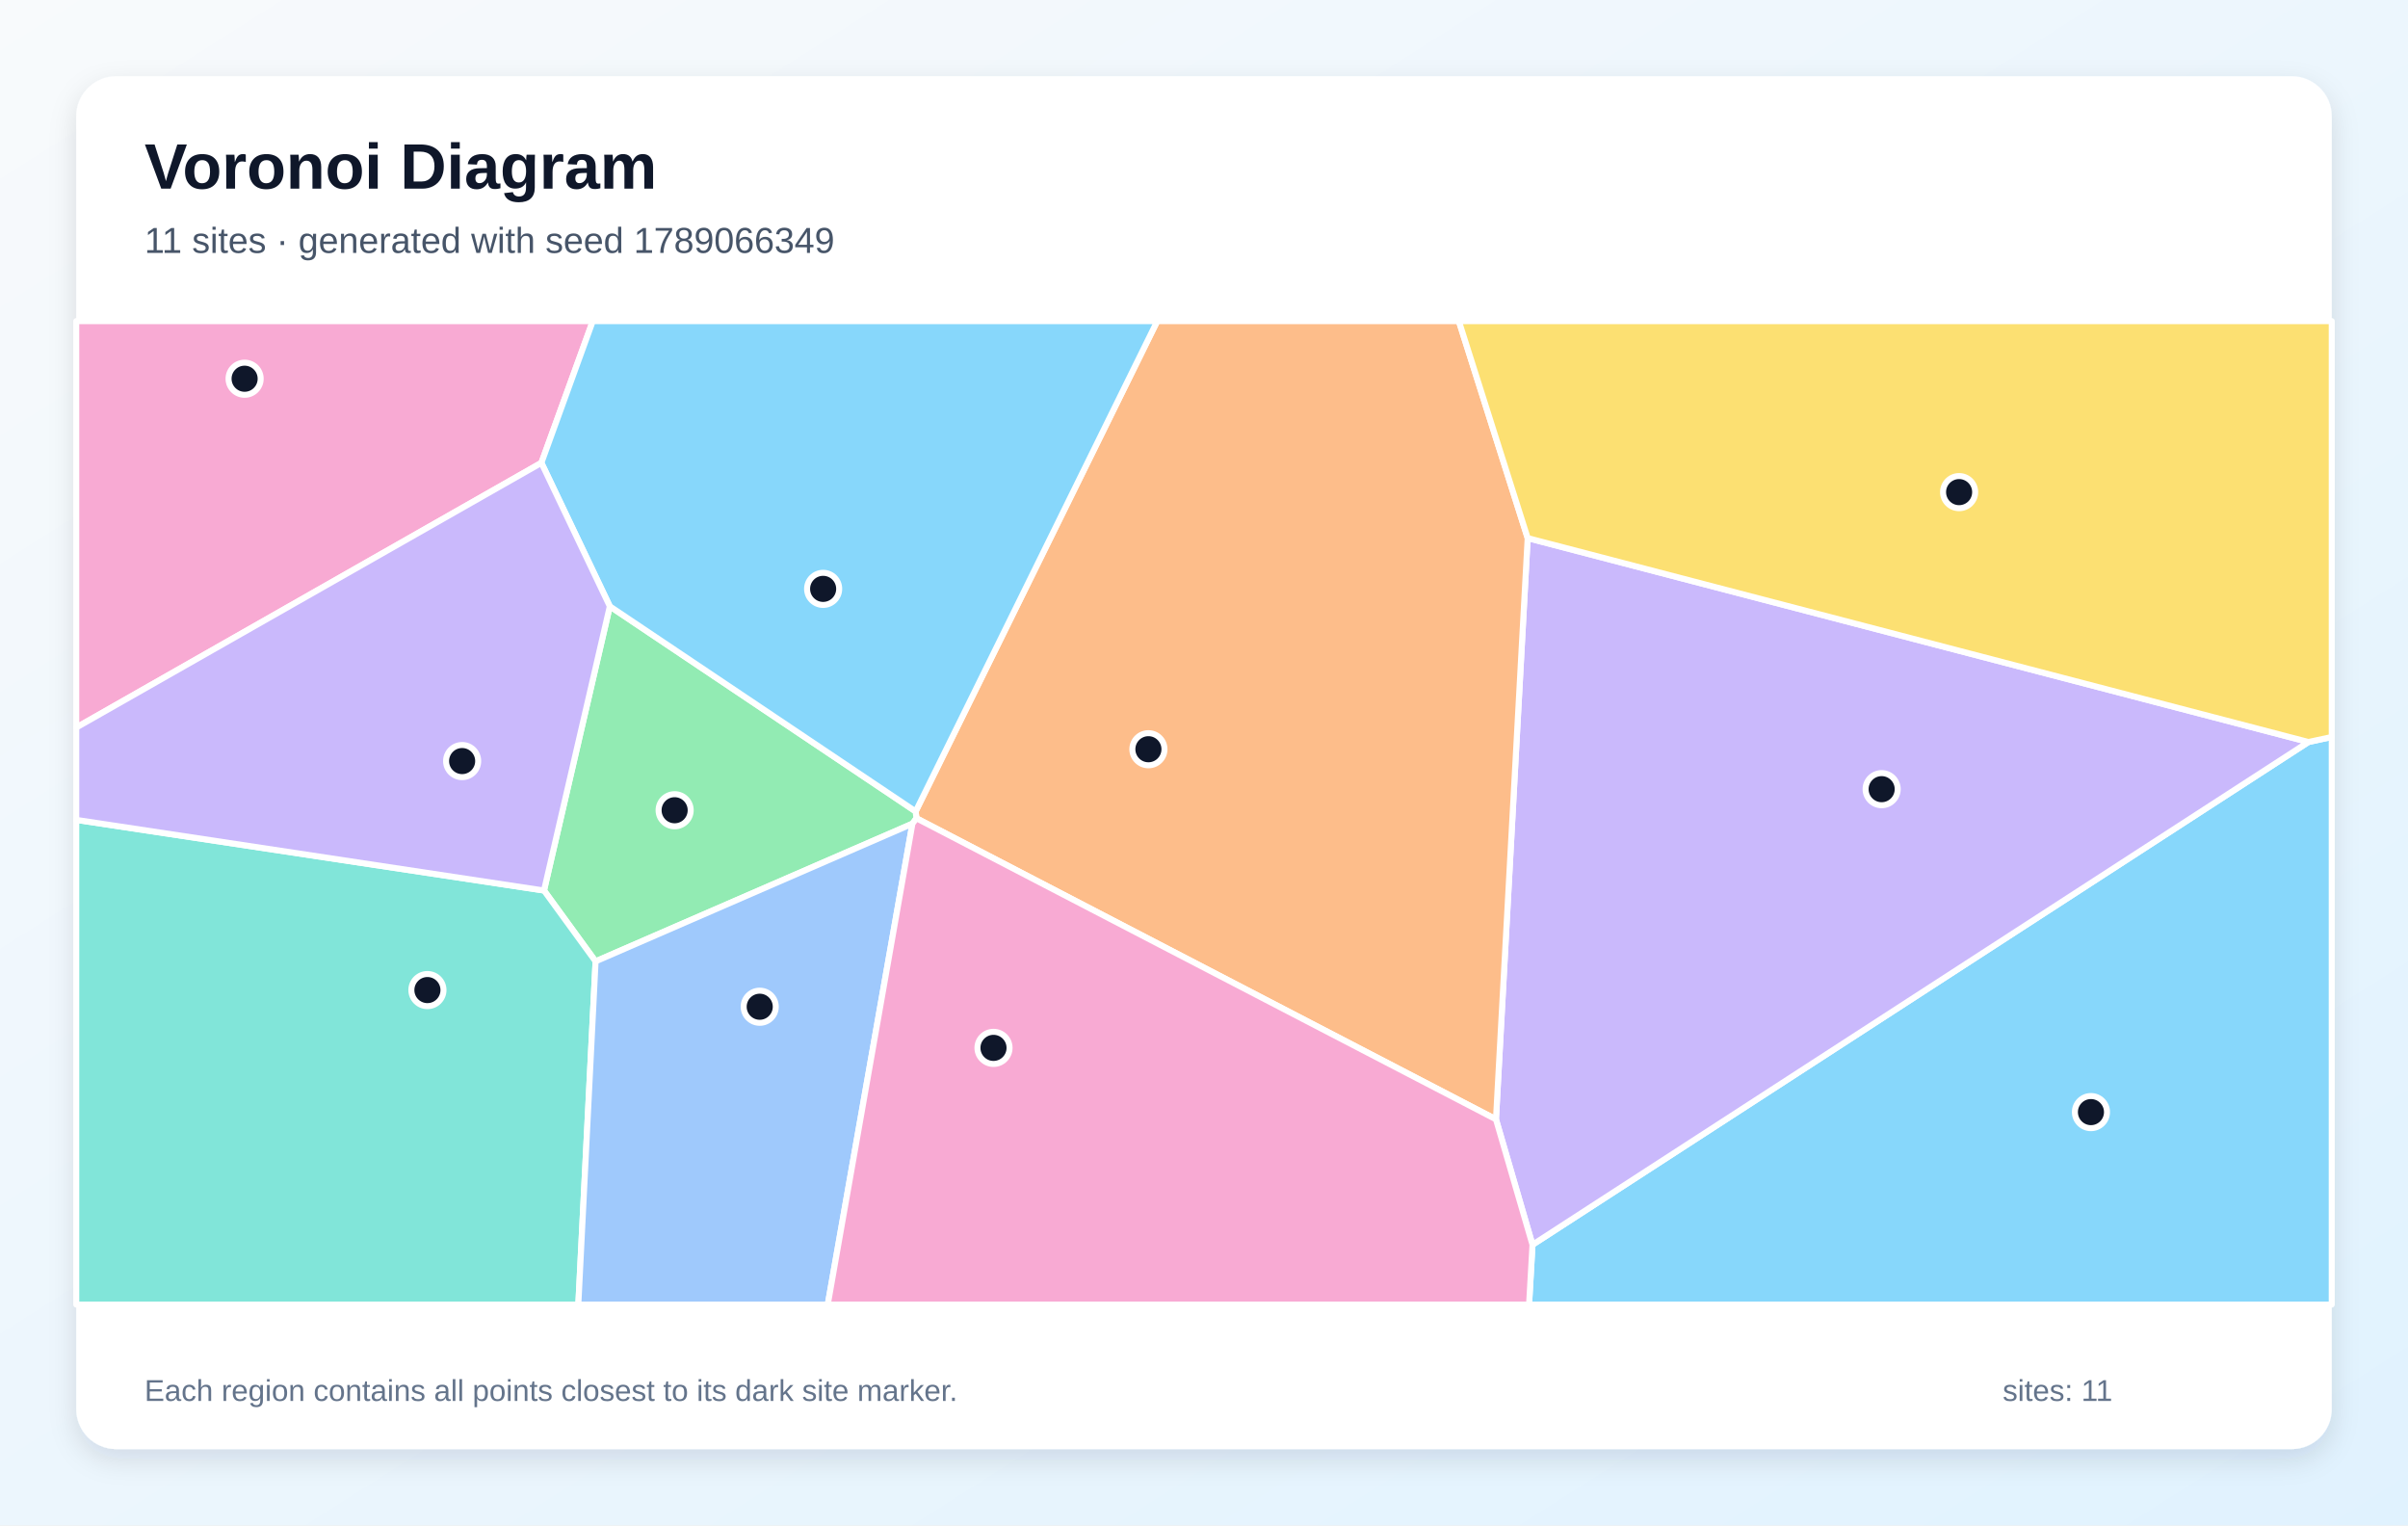
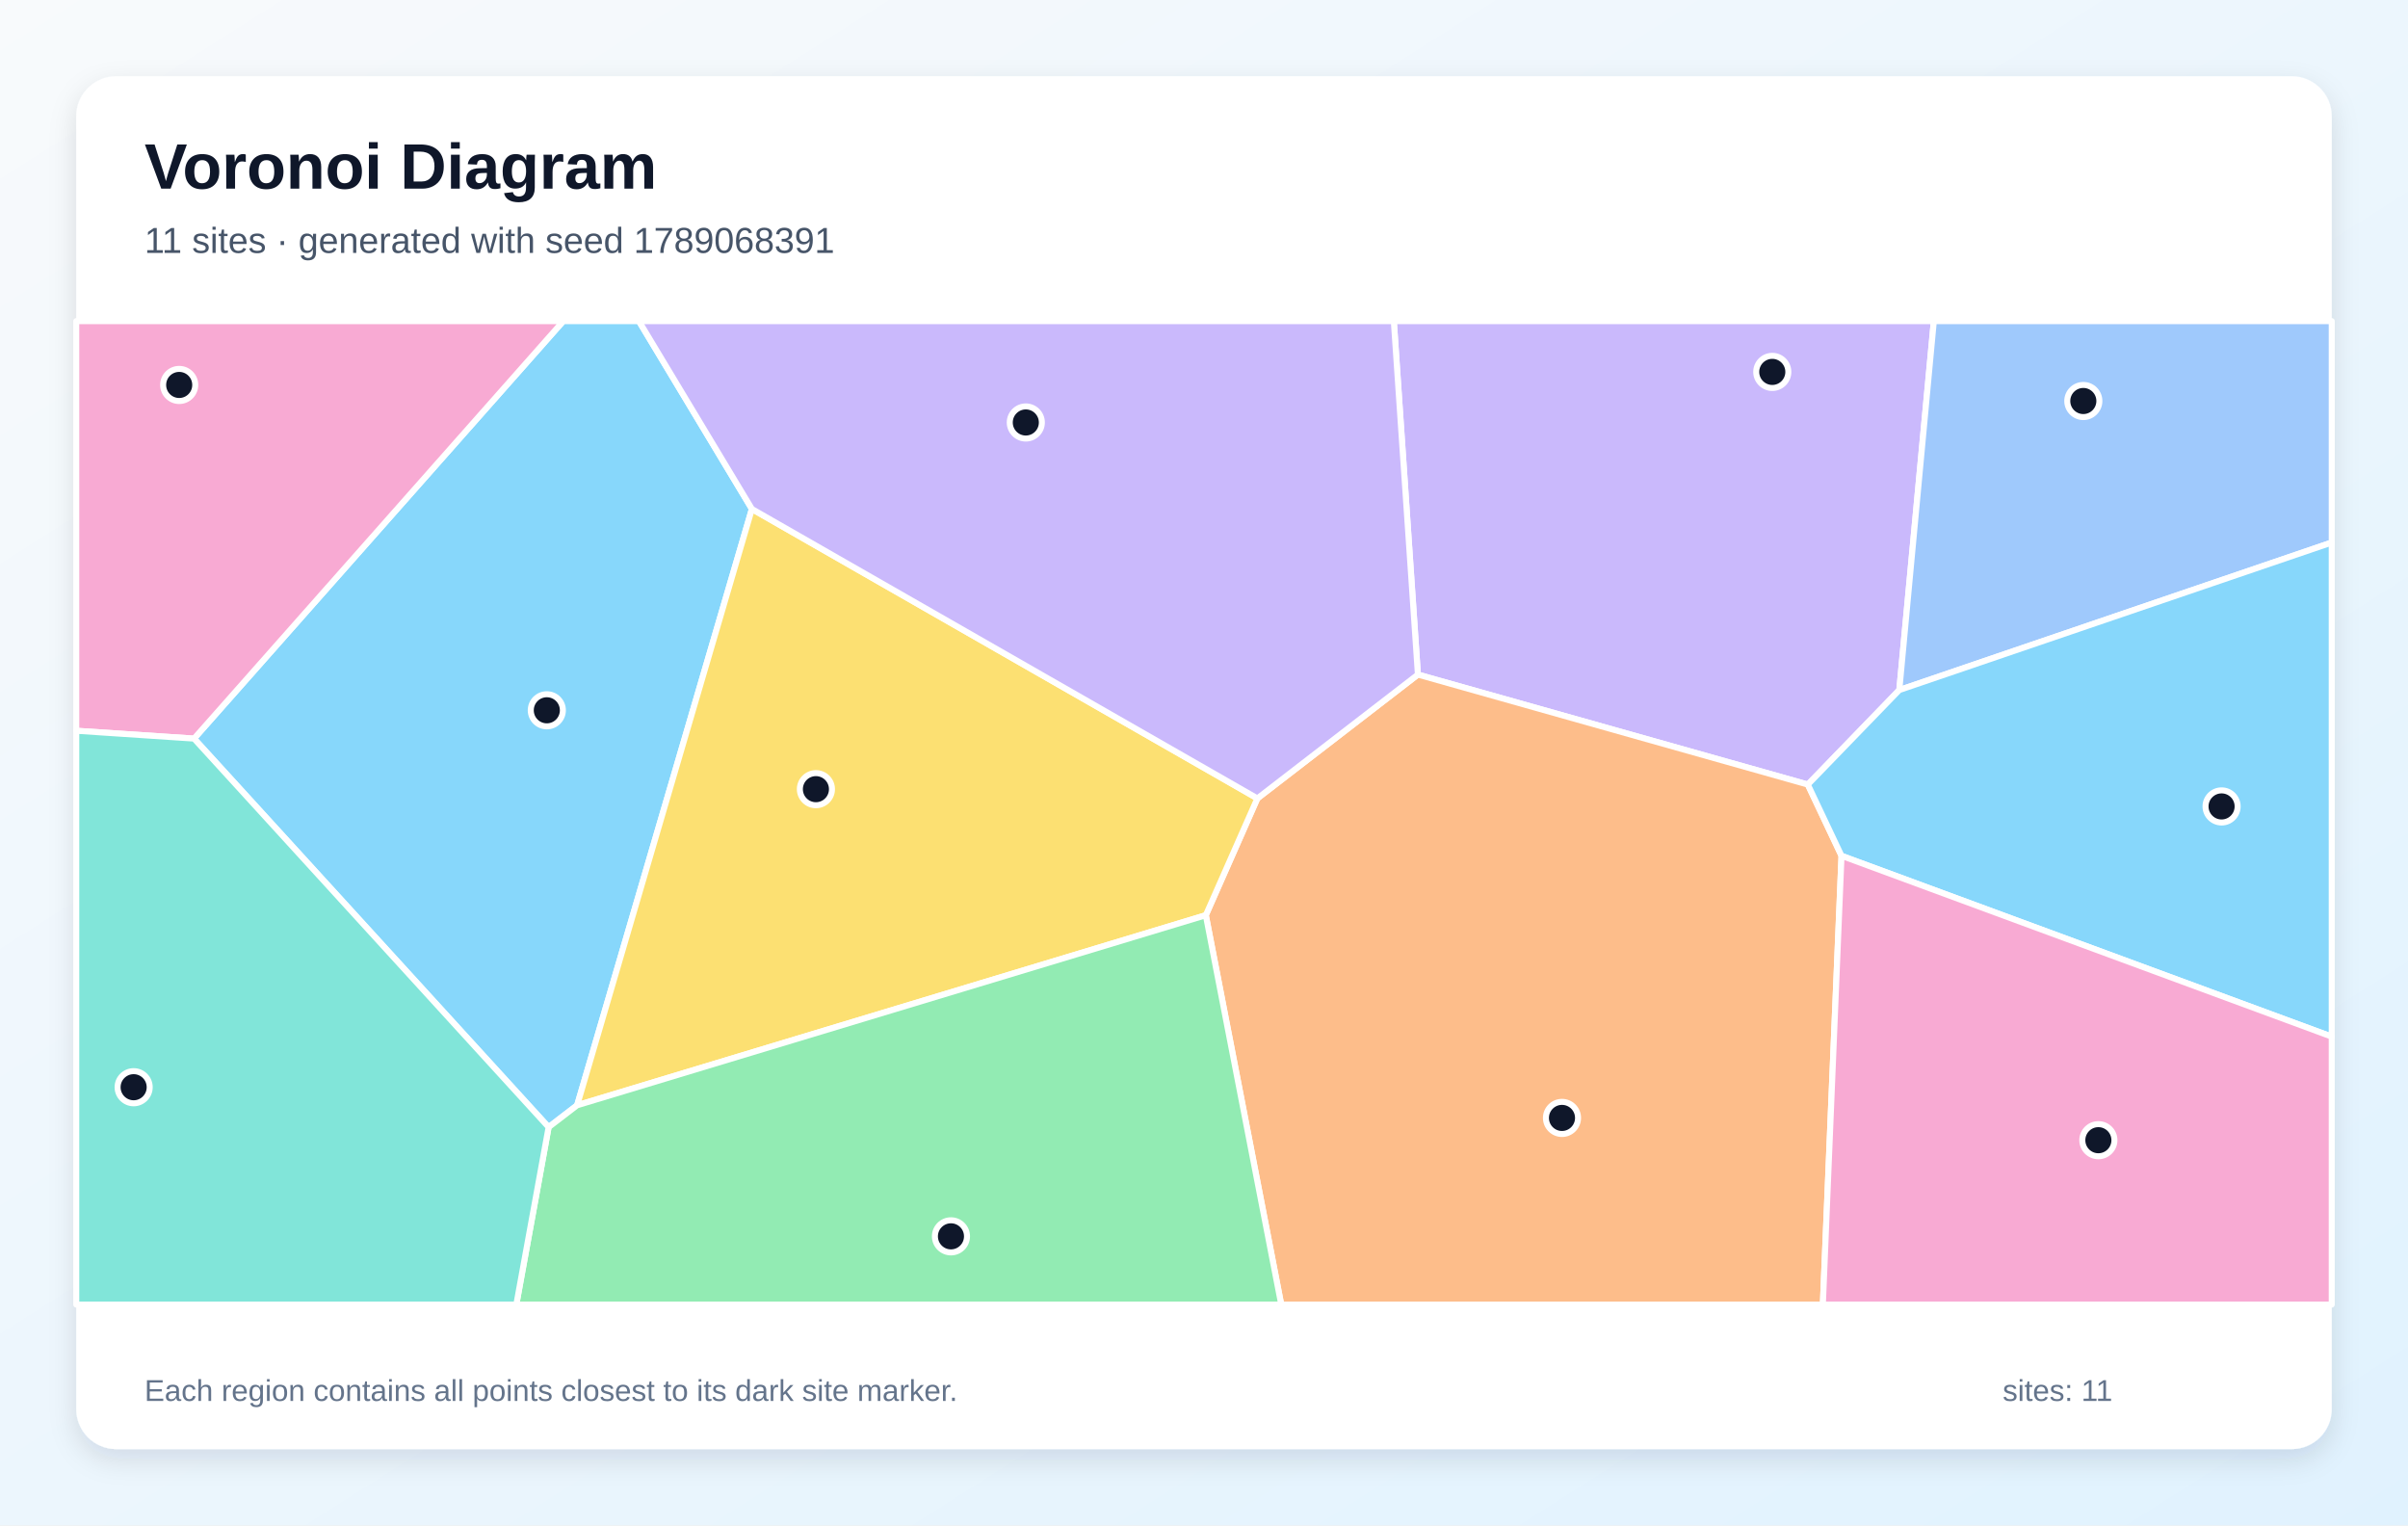
<svg xmlns="http://www.w3.org/2000/svg" width="1200" height="760" viewBox="0 0 1200 760" role="img" aria-labelledby="title description">
  <defs>
    <linearGradient id="background" x1="0" y1="0" x2="1" y2="1">
      <stop stop-color="#F8FAFC" />
      <stop offset="1" stop-color="#E0F2FE" />
    </linearGradient>
    <filter id="shadow" x="-10%" y="-10%" width="120%" height="120%">
      <feDropShadow dx="0" dy="5" stdDeviation="7" flood-color="#0F172A" flood-opacity=".12" />
    </filter>
  </defs>
  <rect width="1200" height="760" fill="url(#background)" />
  <rect x="38" y="38" width="1124" height="684" rx="20" fill="#FFFFFF" filter="url(#shadow)" />
  <g font-family="Arial, sans-serif">
    <text x="72" y="94" font-size="32" font-weight="700" fill="#0F172A">Voronoi Diagram</text>
-     <text x="72" y="126" font-size="18" fill="#475569">11 sites · generated with seed 1789066349</text>
+     <text x="72" y="126" font-size="18" fill="#475569">11 sites · generated with seed 1789068391</text>
  </g>
  <g stroke="#FFFFFF" stroke-width="3" stroke-linejoin="round">
-     <polygon points="763.7,620.2 1150.4,369.7 1162.0,367.2 1162.0,650.0 762.0,650.0" fill="#38BDF8" fill-opacity="0.60" />
-     <polygon points="745.5,557.7 761.3,268.1 1150.4,369.7 763.7,620.2" fill="#A78BFA" fill-opacity="0.60" />
-     <polygon points="269.8,230.6 38.0,362.5 38.0,160.0 295.4,160.0" fill="#F472B6" fill-opacity="0.60" />
-     <polygon points="456.7,407.7 456.3,404.3 576.7,160.0 727.0,160.0 761.3,268.1 745.5,557.7" fill="#FB923C" fill-opacity="0.60" />
-     <polygon points="1150.4,369.7 761.3,268.1 727.0,160.0 1162.0,160.0 1162.0,367.2" fill="#FACC15" fill-opacity="0.60" />
-     <polygon points="454.7,410.4 296.8,479.0 271.1,443.7 303.9,302.1 456.3,404.3 456.7,407.7" fill="#4ADE80" fill-opacity="0.60" />
-     <polygon points="38.0,408.5 271.1,443.7 296.8,479.0 288.2,650.0 38.0,650.0" fill="#2DD4BF" fill-opacity="0.60" />
-     <polygon points="296.8,479.0 454.7,410.4 412.5,650.0 288.2,650.0" fill="#60A5FA" fill-opacity="0.60" />
-     <polygon points="303.9,302.1 269.8,230.6 295.4,160.0 576.7,160.0 456.3,404.3" fill="#38BDF8" fill-opacity="0.60" />
-     <polygon points="38.0,408.5 38.0,362.5 269.8,230.6 303.9,302.1 271.1,443.7" fill="#A78BFA" fill-opacity="0.60" />
-     <polygon points="454.7,410.4 456.7,407.7 745.5,557.7 763.7,620.2 762.0,650.0 412.5,650.0" fill="#F472B6" fill-opacity="0.60" />
+     <polygon points="96.7,368.0 280.7,160.0 318.4,160.0 374.7,253.6 287.6,550.7 273.4,561.6" fill="#38BDF8" fill-opacity="0.60" />
+     <polygon points="946.5,343.8 900.9,390.9 706.6,336.1 694.6,160.0 963.7,160.0" fill="#A78BFA" fill-opacity="0.60" />
+     <polygon points="96.7,368.0 38.0,364.1 38.0,160.0 280.7,160.0" fill="#F472B6" fill-opacity="0.60" />
+     <polygon points="600.9,456.0 626.6,397.8 706.6,336.1 900.9,390.9 917.7,426.4 908.4,650.0 638.5,650.0" fill="#FB923C" fill-opacity="0.60" />
+     <polygon points="287.6,550.7 374.7,253.6 626.6,397.8 600.9,456.0" fill="#FACC15" fill-opacity="0.60" />
+     <polygon points="273.4,561.6 287.6,550.7 600.9,456.0 638.5,650.0 257.3,650.0" fill="#4ADE80" fill-opacity="0.60" />
+     <polygon points="38.0,364.1 96.7,368.0 273.4,561.6 257.3,650.0 38.0,650.0" fill="#2DD4BF" fill-opacity="0.60" />
+     <polygon points="946.5,343.8 963.7,160.0 1162.0,160.0 1162.0,270.3" fill="#60A5FA" fill-opacity="0.60" />
+     <polygon points="917.7,426.4 900.9,390.9 946.5,343.8 1162.0,270.3 1162.0,516.5" fill="#38BDF8" fill-opacity="0.60" />
+     <polygon points="626.6,397.8 374.7,253.6 318.4,160.0 694.6,160.0 706.6,336.1" fill="#A78BFA" fill-opacity="0.60" />
+     <polygon points="917.7,426.4 1162.0,516.5 1162.0,650.0 908.4,650.0" fill="#F472B6" fill-opacity="0.60" />
  </g>
  <g>
-     <circle cx="1042.0" cy="554.1" r="8" fill="#0F172A" stroke="#FFFFFF" stroke-width="3" />
-     <circle cx="937.7" cy="393.2" r="8" fill="#0F172A" stroke="#FFFFFF" stroke-width="3" />
-     <circle cx="121.9" cy="188.7" r="8" fill="#0F172A" stroke="#FFFFFF" stroke-width="3" />
-     <circle cx="572.3" cy="373.3" r="8" fill="#0F172A" stroke="#FFFFFF" stroke-width="3" />
-     <circle cx="976.3" cy="245.2" r="8" fill="#0F172A" stroke="#FFFFFF" stroke-width="3" />
-     <circle cx="336.2" cy="403.7" r="8" fill="#0F172A" stroke="#FFFFFF" stroke-width="3" />
-     <circle cx="213.0" cy="493.3" r="8" fill="#0F172A" stroke="#FFFFFF" stroke-width="3" />
-     <circle cx="378.6" cy="501.6" r="8" fill="#0F172A" stroke="#FFFFFF" stroke-width="3" />
-     <circle cx="410.2" cy="293.4" r="8" fill="#0F172A" stroke="#FFFFFF" stroke-width="3" />
-     <circle cx="230.3" cy="379.2" r="8" fill="#0F172A" stroke="#FFFFFF" stroke-width="3" />
-     <circle cx="495.1" cy="522.1" r="8" fill="#0F172A" stroke="#FFFFFF" stroke-width="3" />
+     <circle cx="272.5" cy="353.9" r="8" fill="#0F172A" stroke="#FFFFFF" stroke-width="3" />
+     <circle cx="883.2" cy="185.3" r="8" fill="#0F172A" stroke="#FFFFFF" stroke-width="3" />
+     <circle cx="89.3" cy="191.8" r="8" fill="#0F172A" stroke="#FFFFFF" stroke-width="3" />
+     <circle cx="778.4" cy="557.0" r="8" fill="#0F172A" stroke="#FFFFFF" stroke-width="3" />
+     <circle cx="406.6" cy="393.2" r="8" fill="#0F172A" stroke="#FFFFFF" stroke-width="3" />
+     <circle cx="473.9" cy="616.0" r="8" fill="#0F172A" stroke="#FFFFFF" stroke-width="3" />
+     <circle cx="66.6" cy="541.7" r="8" fill="#0F172A" stroke="#FFFFFF" stroke-width="3" />
+     <circle cx="1038.2" cy="199.8" r="8" fill="#0F172A" stroke="#FFFFFF" stroke-width="3" />
+     <circle cx="1107.1" cy="401.8" r="8" fill="#0F172A" stroke="#FFFFFF" stroke-width="3" />
+     <circle cx="511.2" cy="210.5" r="8" fill="#0F172A" stroke="#FFFFFF" stroke-width="3" />
+     <circle cx="1045.7" cy="568.1" r="8" fill="#0F172A" stroke="#FFFFFF" stroke-width="3" />
  </g>
  <g font-family="Arial, sans-serif" font-size="15" fill="#64748B">
    <text x="72" y="698">Each region contains all points closest to its dark site marker.</text>
    <text x="998" y="698">sites: 11</text>
  </g>
</svg>
